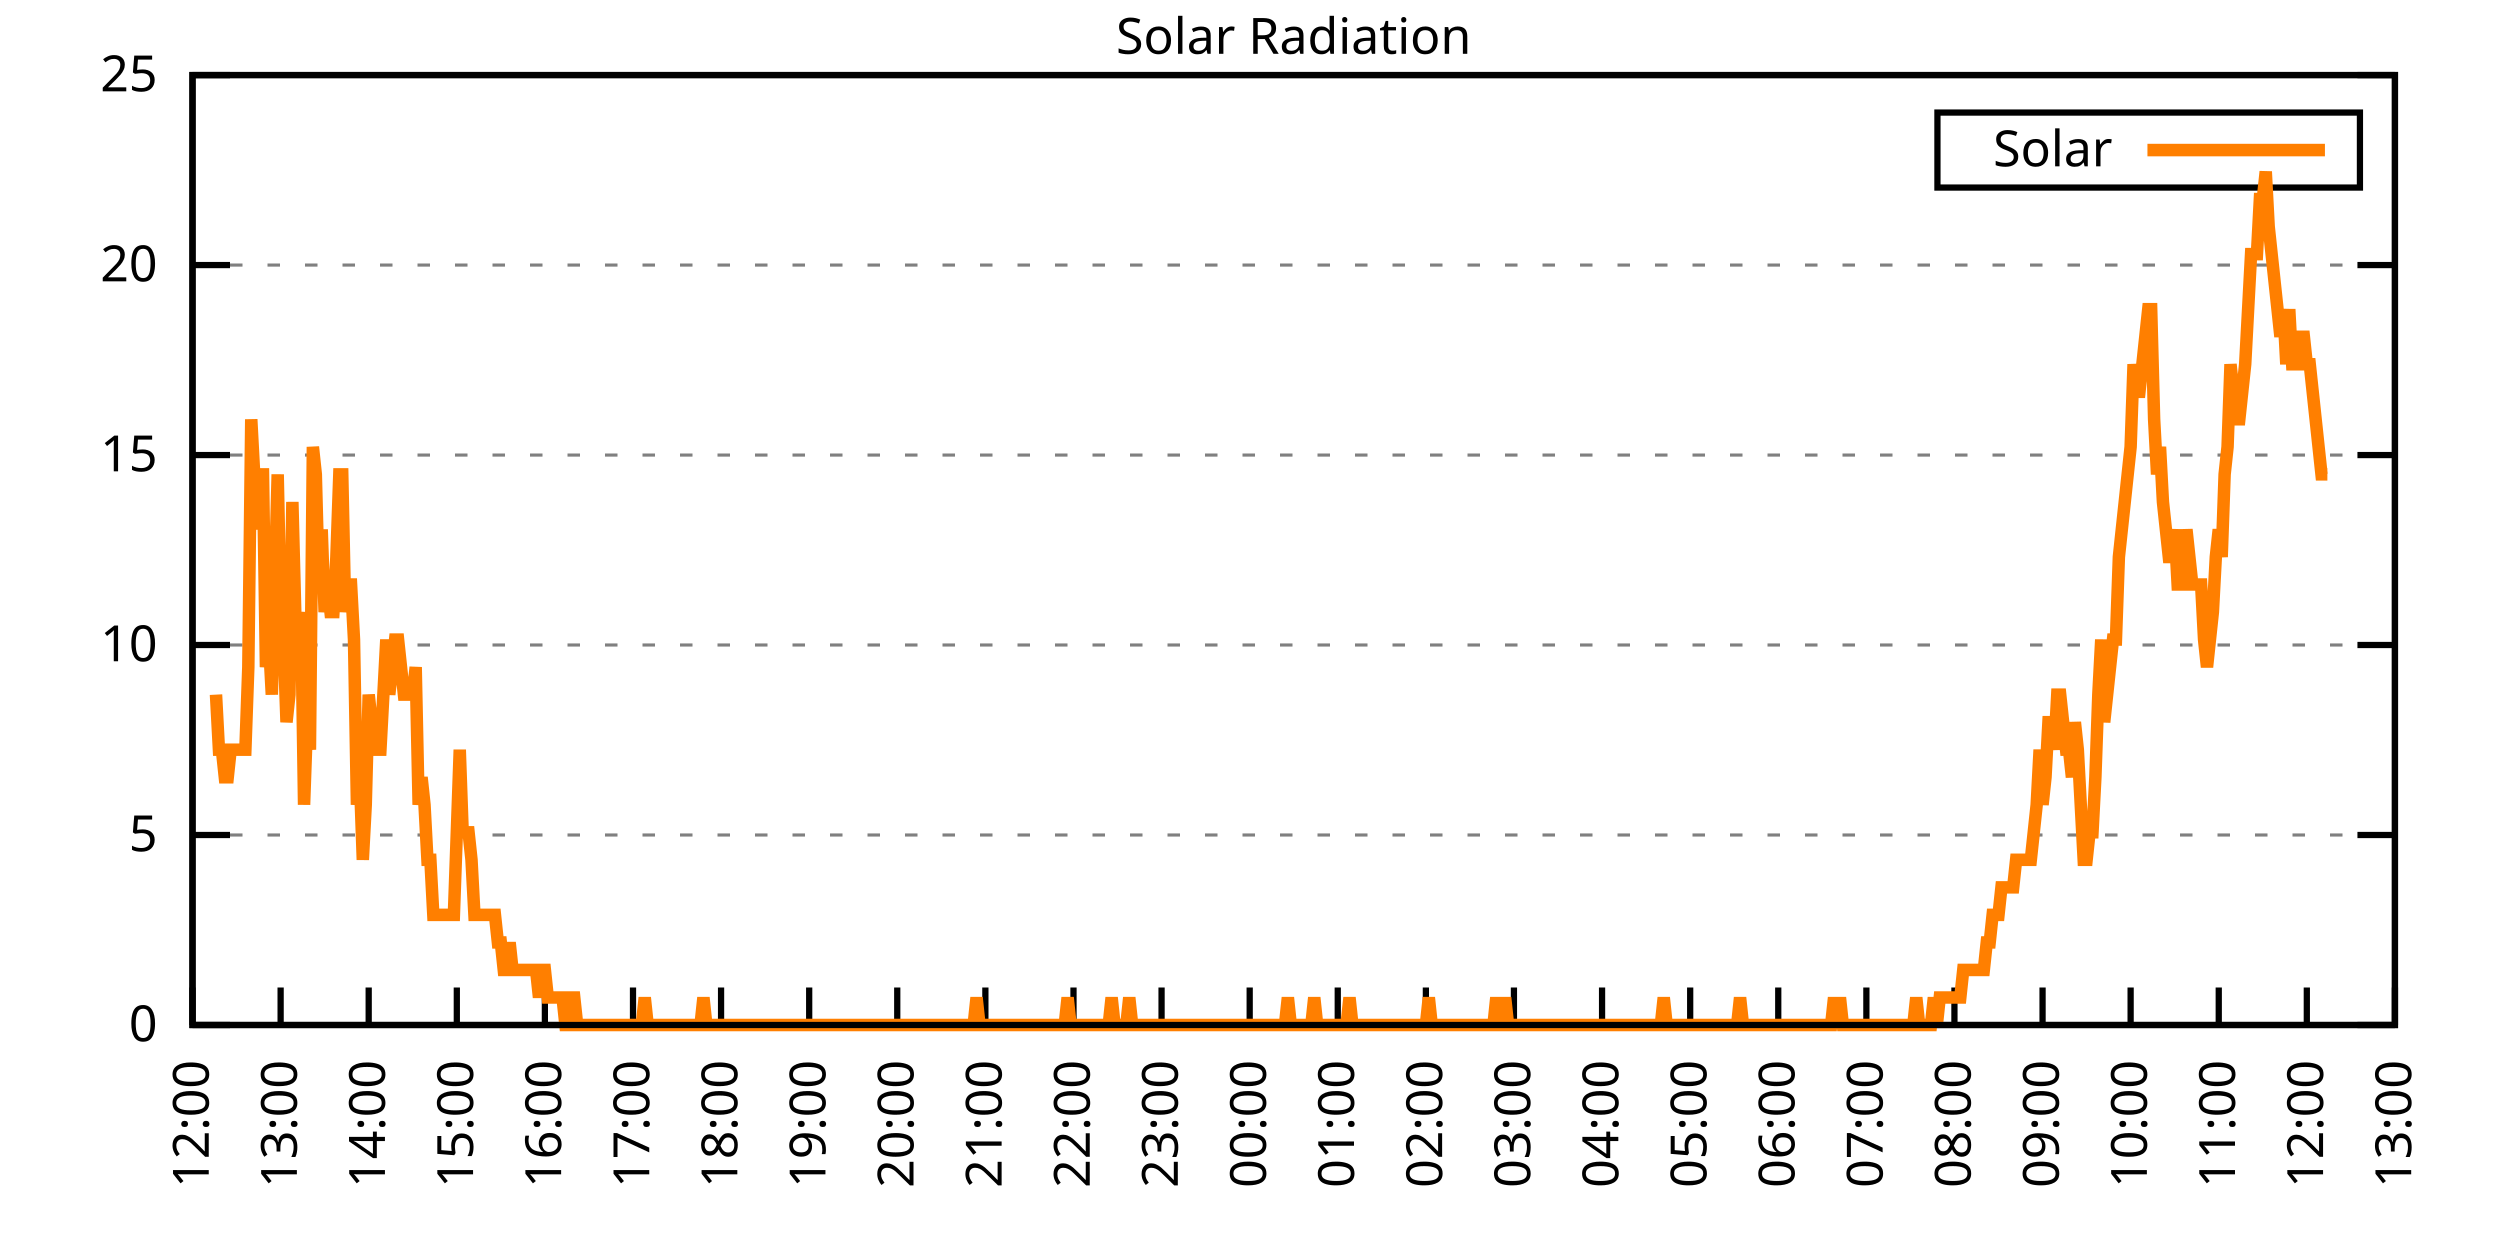
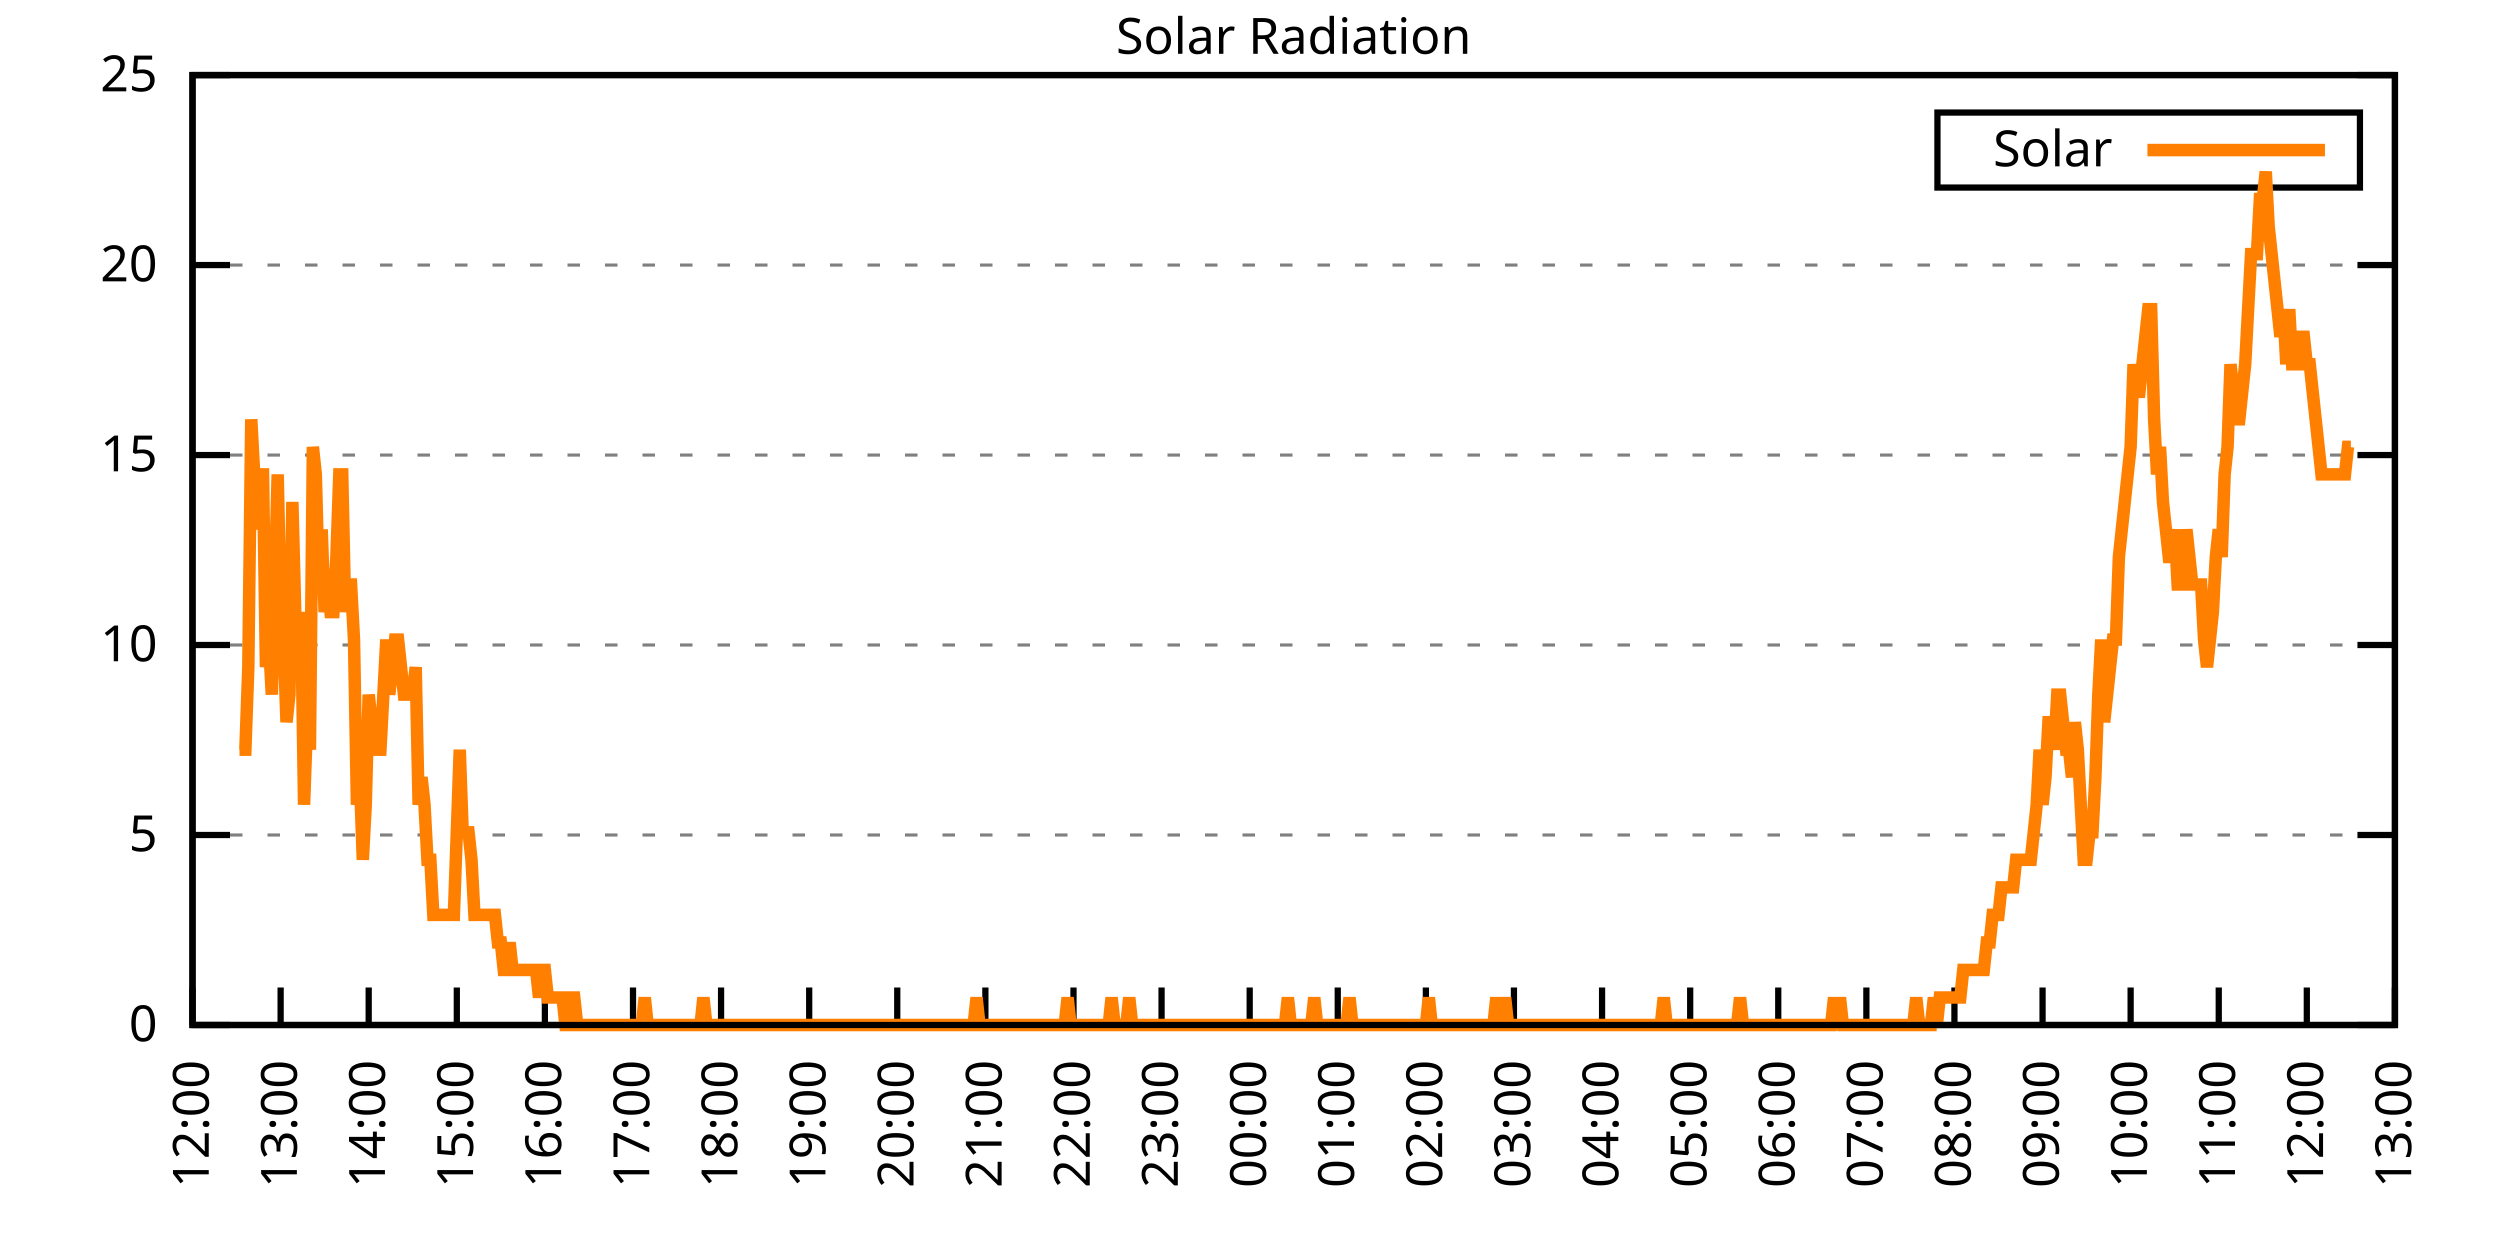
<svg xmlns="http://www.w3.org/2000/svg" xmlns:xlink="http://www.w3.org/1999/xlink" width="400" height="200" viewBox="0 0 400 200">
  <g id="gnuplot_canvas">
    <rect x="0" y="0" width="400" height="200" fill="none" />
    <defs>
      <circle id="gpDot" r="0.5" stroke-width="0.5" stroke="currentColor" />
      <path id="gpPt0" stroke-width="0.333" stroke="currentColor" d="M-1,0 h2 M0,-1 v2" />
      <path id="gpPt1" stroke-width="0.333" stroke="currentColor" d="M-1,-1 L1,1 M1,-1 L-1,1" />
      <path id="gpPt2" stroke-width="0.333" stroke="currentColor" d="M-1,0 L1,0 M0,-1 L0,1 M-1,-1 L1,1 M-1,1 L1,-1" />
      <rect id="gpPt3" stroke-width="0.333" stroke="currentColor" x="-1" y="-1" width="2" height="2" />
      <rect id="gpPt4" stroke-width="0.333" stroke="currentColor" fill="currentColor" x="-1" y="-1" width="2" height="2" />
      <circle id="gpPt5" stroke-width="0.333" stroke="currentColor" cx="0" cy="0" r="1" />
      <use xlink:href="#gpPt5" id="gpPt6" fill="currentColor" stroke="none" />
      <path id="gpPt7" stroke-width="0.333" stroke="currentColor" d="M0,-1.33 L-1.33,0.67 L1.33,0.67 z" />
      <use xlink:href="#gpPt7" id="gpPt8" fill="currentColor" stroke="none" />
      <use xlink:href="#gpPt7" id="gpPt9" stroke="currentColor" transform="rotate(180)" />
      <use xlink:href="#gpPt9" id="gpPt10" fill="currentColor" stroke="none" />
      <use xlink:href="#gpPt3" id="gpPt11" stroke="currentColor" transform="rotate(45)" />
      <use xlink:href="#gpPt11" id="gpPt12" fill="currentColor" stroke="none" />
      <path id="gpPt13" stroke-width="0.333" stroke="currentColor" d="M0,1.330 L1.265,0.411 L0.782,-1.067 L-0.782,-1.076 L-1.265,0.411 z" />
      <use xlink:href="#gpPt13" id="gpPt14" fill="currentColor" stroke="none" />
      <filter id="textbox" filterUnits="objectBoundingBox" x="0" y="0" height="1" width="1">
        <feFlood flood-color="white" flood-opacity="1" result="bgnd" />
        <feComposite in="SourceGraphic" in2="bgnd" operator="atop" />
      </filter>
      <filter id="greybox" filterUnits="objectBoundingBox" x="0" y="0" height="1" width="1">
        <feFlood flood-color="lightgrey" flood-opacity="1" result="grey" />
        <feComposite in="SourceGraphic" in2="grey" operator="atop" />
      </filter>
    </defs>
    <g fill="none" color="white" stroke="currentColor" stroke-width="1.00" stroke-linecap="butt" stroke-linejoin="miter">
</g>
    <g fill="none" color="black" stroke="currentColor" stroke-width="1.00" stroke-linecap="butt" stroke-linejoin="miter">
      <g stroke="none" shape-rendering="crispEdges">
        <polygon fill="rgb(255, 255, 255)" points="30.80,164.00 383.18,164.00 383.18,12.02 30.80,12.02 " />
      </g>
    </g>
    <g fill="none" color="black" stroke="currentColor" stroke-width="1.00" stroke-linecap="butt" stroke-linejoin="miter">
</g>
    <g fill="none" color="black" stroke="black" stroke-width="0.50" stroke-linecap="butt" stroke-linejoin="miter">
</g>
    <g fill="none" color="gray" stroke="currentColor" stroke-width="0.50" stroke-linecap="butt" stroke-linejoin="miter">
      <path stroke="gray" stroke-dasharray="2,4" class="gridline" d="M30.80,164.00 L383.19,164.00  " />
    </g>
    <g fill="none" color="gray" stroke="gray" stroke-width="1.00" stroke-linecap="butt" stroke-linejoin="miter">
</g>
    <g fill="none" color="black" stroke="currentColor" stroke-width="1.00" stroke-linecap="butt" stroke-linejoin="miter">
      <path stroke="black" d="M30.80,164.00 L36.80,164.00 M383.19,164.00 L377.19,164.00  " />
      <g transform="translate(25.20,166.60)" stroke="none" fill="black" font-family="Sans" font-size="8.00" text-anchor="end">
        <text>
          <tspan font-family="Sans"> 0</tspan>
        </text>
      </g>
    </g>
    <g fill="none" color="black" stroke="currentColor" stroke-width="1.00" stroke-linecap="butt" stroke-linejoin="miter">
</g>
    <g fill="none" color="black" stroke="black" stroke-width="0.50" stroke-linecap="butt" stroke-linejoin="miter">
</g>
    <g fill="none" color="gray" stroke="currentColor" stroke-width="0.50" stroke-linecap="butt" stroke-linejoin="miter">
      <path stroke="gray" stroke-dasharray="2,4" class="gridline" d="M30.80,133.60 L383.19,133.60  " />
    </g>
    <g fill="none" color="gray" stroke="gray" stroke-width="1.00" stroke-linecap="butt" stroke-linejoin="miter">
</g>
    <g fill="none" color="black" stroke="currentColor" stroke-width="1.00" stroke-linecap="butt" stroke-linejoin="miter">
      <path stroke="black" d="M30.80,133.60 L36.80,133.60 M383.19,133.60 L377.19,133.60  " />
      <g transform="translate(25.20,136.20)" stroke="none" fill="black" font-family="Sans" font-size="8.00" text-anchor="end">
        <text>
          <tspan font-family="Sans"> 5</tspan>
        </text>
      </g>
    </g>
    <g fill="none" color="black" stroke="currentColor" stroke-width="1.00" stroke-linecap="butt" stroke-linejoin="miter">
</g>
    <g fill="none" color="black" stroke="black" stroke-width="0.50" stroke-linecap="butt" stroke-linejoin="miter">
</g>
    <g fill="none" color="gray" stroke="currentColor" stroke-width="0.50" stroke-linecap="butt" stroke-linejoin="miter">
      <path stroke="gray" stroke-dasharray="2,4" class="gridline" d="M30.80,103.20 L383.19,103.20  " />
    </g>
    <g fill="none" color="gray" stroke="gray" stroke-width="1.00" stroke-linecap="butt" stroke-linejoin="miter">
</g>
    <g fill="none" color="black" stroke="currentColor" stroke-width="1.00" stroke-linecap="butt" stroke-linejoin="miter">
      <path stroke="black" d="M30.80,103.20 L36.80,103.20 M383.19,103.20 L377.19,103.20  " />
      <g transform="translate(25.20,105.80)" stroke="none" fill="black" font-family="Sans" font-size="8.00" text-anchor="end">
        <text>
          <tspan font-family="Sans"> 10</tspan>
        </text>
      </g>
    </g>
    <g fill="none" color="black" stroke="currentColor" stroke-width="1.00" stroke-linecap="butt" stroke-linejoin="miter">
</g>
    <g fill="none" color="black" stroke="black" stroke-width="0.50" stroke-linecap="butt" stroke-linejoin="miter">
</g>
    <g fill="none" color="gray" stroke="currentColor" stroke-width="0.50" stroke-linecap="butt" stroke-linejoin="miter">
      <path stroke="gray" stroke-dasharray="2,4" class="gridline" d="M30.80,72.81 L383.19,72.81  " />
    </g>
    <g fill="none" color="gray" stroke="gray" stroke-width="1.00" stroke-linecap="butt" stroke-linejoin="miter">
</g>
    <g fill="none" color="black" stroke="currentColor" stroke-width="1.00" stroke-linecap="butt" stroke-linejoin="miter">
      <path stroke="black" d="M30.80,72.81 L36.80,72.81 M383.19,72.81 L377.19,72.81  " />
      <g transform="translate(25.20,75.41)" stroke="none" fill="black" font-family="Sans" font-size="8.00" text-anchor="end">
        <text>
          <tspan font-family="Sans"> 15</tspan>
        </text>
      </g>
    </g>
    <g fill="none" color="black" stroke="currentColor" stroke-width="1.00" stroke-linecap="butt" stroke-linejoin="miter">
</g>
    <g fill="none" color="black" stroke="black" stroke-width="0.50" stroke-linecap="butt" stroke-linejoin="miter">
</g>
    <g fill="none" color="gray" stroke="currentColor" stroke-width="0.50" stroke-linecap="butt" stroke-linejoin="miter">
      <path stroke="gray" stroke-dasharray="2,4" class="gridline" d="M30.80,42.41 L383.19,42.41  " />
    </g>
    <g fill="none" color="gray" stroke="gray" stroke-width="1.00" stroke-linecap="butt" stroke-linejoin="miter">
</g>
    <g fill="none" color="black" stroke="currentColor" stroke-width="1.00" stroke-linecap="butt" stroke-linejoin="miter">
      <path stroke="black" d="M30.80,42.41 L36.80,42.41 M383.19,42.41 L377.19,42.41  " />
      <g transform="translate(25.20,45.01)" stroke="none" fill="black" font-family="Sans" font-size="8.00" text-anchor="end">
        <text>
          <tspan font-family="Sans"> 20</tspan>
        </text>
      </g>
    </g>
    <g fill="none" color="black" stroke="currentColor" stroke-width="1.00" stroke-linecap="butt" stroke-linejoin="miter">
</g>
    <g fill="none" color="black" stroke="black" stroke-width="0.50" stroke-linecap="butt" stroke-linejoin="miter">
</g>
    <g fill="none" color="gray" stroke="currentColor" stroke-width="0.50" stroke-linecap="butt" stroke-linejoin="miter">
      <path stroke="gray" stroke-dasharray="2,4" class="gridline" d="M30.80,12.01 L383.19,12.01  " />
    </g>
    <g fill="none" color="gray" stroke="gray" stroke-width="1.00" stroke-linecap="butt" stroke-linejoin="miter">
</g>
    <g fill="none" color="black" stroke="currentColor" stroke-width="1.00" stroke-linecap="butt" stroke-linejoin="miter">
      <path stroke="black" d="M30.80,12.01 L36.80,12.01 M383.19,12.01 L377.19,12.01  " />
      <g transform="translate(25.20,14.61)" stroke="none" fill="black" font-family="Sans" font-size="8.00" text-anchor="end">
        <text>
          <tspan font-family="Sans"> 25</tspan>
        </text>
      </g>
    </g>
    <g fill="none" color="black" stroke="currentColor" stroke-width="1.00" stroke-linecap="butt" stroke-linejoin="miter">
      <path stroke="black" d="M30.80,164.00 L30.80,158.00  " />
      <g transform="translate(33.40,169.60) rotate(270.00)" stroke="none" fill="black" font-family="Sans" font-size="8.00" text-anchor="end">
        <text>
          <tspan font-family="Sans">12:00</tspan>
        </text>
      </g>
    </g>
    <g fill="none" color="black" stroke="currentColor" stroke-width="1.00" stroke-linecap="butt" stroke-linejoin="miter">
      <path stroke="black" d="M44.90,164.00 L44.90,158.00  " />
      <g transform="translate(47.50,169.60) rotate(270.00)" stroke="none" fill="black" font-family="Sans" font-size="8.00" text-anchor="end">
        <text>
          <tspan font-family="Sans">13:00</tspan>
        </text>
      </g>
    </g>
    <g fill="none" color="black" stroke="currentColor" stroke-width="1.00" stroke-linecap="butt" stroke-linejoin="miter">
      <path stroke="black" d="M58.99,164.00 L58.99,158.00  " />
      <g transform="translate(61.59,169.60) rotate(270.00)" stroke="none" fill="black" font-family="Sans" font-size="8.00" text-anchor="end">
        <text>
          <tspan font-family="Sans">14:00</tspan>
        </text>
      </g>
    </g>
    <g fill="none" color="black" stroke="currentColor" stroke-width="1.00" stroke-linecap="butt" stroke-linejoin="miter">
      <path stroke="black" d="M73.09,164.00 L73.09,158.00  " />
      <g transform="translate(75.69,169.60) rotate(270.00)" stroke="none" fill="black" font-family="Sans" font-size="8.00" text-anchor="end">
        <text>
          <tspan font-family="Sans">15:00</tspan>
        </text>
      </g>
    </g>
    <g fill="none" color="black" stroke="currentColor" stroke-width="1.00" stroke-linecap="butt" stroke-linejoin="miter">
      <path stroke="black" d="M87.18,164.00 L87.18,158.00  " />
      <g transform="translate(89.78,169.60) rotate(270.00)" stroke="none" fill="black" font-family="Sans" font-size="8.00" text-anchor="end">
        <text>
          <tspan font-family="Sans">16:00</tspan>
        </text>
      </g>
    </g>
    <g fill="none" color="black" stroke="currentColor" stroke-width="1.00" stroke-linecap="butt" stroke-linejoin="miter">
      <path stroke="black" d="M101.28,164.00 L101.28,158.00  " />
      <g transform="translate(103.88,169.60) rotate(270.00)" stroke="none" fill="black" font-family="Sans" font-size="8.00" text-anchor="end">
        <text>
          <tspan font-family="Sans">17:00</tspan>
        </text>
      </g>
    </g>
    <g fill="none" color="black" stroke="currentColor" stroke-width="1.00" stroke-linecap="butt" stroke-linejoin="miter">
      <path stroke="black" d="M115.37,164.00 L115.37,158.00  " />
      <g transform="translate(117.97,169.60) rotate(270.00)" stroke="none" fill="black" font-family="Sans" font-size="8.00" text-anchor="end">
        <text>
          <tspan font-family="Sans">18:00</tspan>
        </text>
      </g>
    </g>
    <g fill="none" color="black" stroke="currentColor" stroke-width="1.00" stroke-linecap="butt" stroke-linejoin="miter">
      <path stroke="black" d="M129.47,164.00 L129.47,158.00  " />
      <g transform="translate(132.07,169.60) rotate(270.00)" stroke="none" fill="black" font-family="Sans" font-size="8.00" text-anchor="end">
        <text>
          <tspan font-family="Sans">19:00</tspan>
        </text>
      </g>
    </g>
    <g fill="none" color="black" stroke="currentColor" stroke-width="1.00" stroke-linecap="butt" stroke-linejoin="miter">
      <path stroke="black" d="M143.56,164.00 L143.56,158.00  " />
      <g transform="translate(146.16,169.60) rotate(270.00)" stroke="none" fill="black" font-family="Sans" font-size="8.00" text-anchor="end">
        <text>
          <tspan font-family="Sans">20:00</tspan>
        </text>
      </g>
    </g>
    <g fill="none" color="black" stroke="currentColor" stroke-width="1.00" stroke-linecap="butt" stroke-linejoin="miter">
      <path stroke="black" d="M157.66,164.00 L157.66,158.00  " />
      <g transform="translate(160.26,169.60) rotate(270.00)" stroke="none" fill="black" font-family="Sans" font-size="8.00" text-anchor="end">
        <text>
          <tspan font-family="Sans">21:00</tspan>
        </text>
      </g>
    </g>
    <g fill="none" color="black" stroke="currentColor" stroke-width="1.00" stroke-linecap="butt" stroke-linejoin="miter">
      <path stroke="black" d="M171.76,164.00 L171.76,158.00  " />
      <g transform="translate(174.36,169.60) rotate(270.00)" stroke="none" fill="black" font-family="Sans" font-size="8.00" text-anchor="end">
        <text>
          <tspan font-family="Sans">22:00</tspan>
        </text>
      </g>
    </g>
    <g fill="none" color="black" stroke="currentColor" stroke-width="1.00" stroke-linecap="butt" stroke-linejoin="miter">
      <path stroke="black" d="M185.85,164.00 L185.85,158.00  " />
      <g transform="translate(188.45,169.60) rotate(270.00)" stroke="none" fill="black" font-family="Sans" font-size="8.00" text-anchor="end">
        <text>
          <tspan font-family="Sans">23:00</tspan>
        </text>
      </g>
    </g>
    <g fill="none" color="black" stroke="currentColor" stroke-width="1.00" stroke-linecap="butt" stroke-linejoin="miter">
      <path stroke="black" d="M199.95,164.00 L199.95,158.00  " />
      <g transform="translate(202.55,169.60) rotate(270.00)" stroke="none" fill="black" font-family="Sans" font-size="8.00" text-anchor="end">
        <text>
          <tspan font-family="Sans">00:00</tspan>
        </text>
      </g>
    </g>
    <g fill="none" color="black" stroke="currentColor" stroke-width="1.00" stroke-linecap="butt" stroke-linejoin="miter">
      <path stroke="black" d="M214.04,164.00 L214.04,158.00  " />
      <g transform="translate(216.64,169.60) rotate(270.00)" stroke="none" fill="black" font-family="Sans" font-size="8.00" text-anchor="end">
        <text>
          <tspan font-family="Sans">01:00</tspan>
        </text>
      </g>
    </g>
    <g fill="none" color="black" stroke="currentColor" stroke-width="1.00" stroke-linecap="butt" stroke-linejoin="miter">
      <path stroke="black" d="M228.14,164.00 L228.14,158.00  " />
      <g transform="translate(230.74,169.60) rotate(270.00)" stroke="none" fill="black" font-family="Sans" font-size="8.00" text-anchor="end">
        <text>
          <tspan font-family="Sans">02:00</tspan>
        </text>
      </g>
    </g>
    <g fill="none" color="black" stroke="currentColor" stroke-width="1.00" stroke-linecap="butt" stroke-linejoin="miter">
      <path stroke="black" d="M242.23,164.00 L242.23,158.00  " />
      <g transform="translate(244.83,169.60) rotate(270.00)" stroke="none" fill="black" font-family="Sans" font-size="8.00" text-anchor="end">
        <text>
          <tspan font-family="Sans">03:00</tspan>
        </text>
      </g>
    </g>
    <g fill="none" color="black" stroke="currentColor" stroke-width="1.00" stroke-linecap="butt" stroke-linejoin="miter">
      <path stroke="black" d="M256.33,164.00 L256.33,158.00  " />
      <g transform="translate(258.93,169.60) rotate(270.00)" stroke="none" fill="black" font-family="Sans" font-size="8.00" text-anchor="end">
        <text>
          <tspan font-family="Sans">04:00</tspan>
        </text>
      </g>
    </g>
    <g fill="none" color="black" stroke="currentColor" stroke-width="1.00" stroke-linecap="butt" stroke-linejoin="miter">
      <path stroke="black" d="M270.43,164.00 L270.43,158.00  " />
      <g transform="translate(273.03,169.60) rotate(270.00)" stroke="none" fill="black" font-family="Sans" font-size="8.00" text-anchor="end">
        <text>
          <tspan font-family="Sans">05:00</tspan>
        </text>
      </g>
    </g>
    <g fill="none" color="black" stroke="currentColor" stroke-width="1.00" stroke-linecap="butt" stroke-linejoin="miter">
      <path stroke="black" d="M284.52,164.00 L284.52,158.00  " />
      <g transform="translate(287.12,169.60) rotate(270.00)" stroke="none" fill="black" font-family="Sans" font-size="8.00" text-anchor="end">
        <text>
          <tspan font-family="Sans">06:00</tspan>
        </text>
      </g>
    </g>
    <g fill="none" color="black" stroke="currentColor" stroke-width="1.00" stroke-linecap="butt" stroke-linejoin="miter">
      <path stroke="black" d="M298.62,164.00 L298.62,158.00  " />
      <g transform="translate(301.22,169.60) rotate(270.00)" stroke="none" fill="black" font-family="Sans" font-size="8.00" text-anchor="end">
        <text>
          <tspan font-family="Sans">07:00</tspan>
        </text>
      </g>
    </g>
    <g fill="none" color="black" stroke="currentColor" stroke-width="1.00" stroke-linecap="butt" stroke-linejoin="miter">
      <path stroke="black" d="M312.71,164.00 L312.71,158.00  " />
      <g transform="translate(315.31,169.60) rotate(270.00)" stroke="none" fill="black" font-family="Sans" font-size="8.00" text-anchor="end">
        <text>
          <tspan font-family="Sans">08:00</tspan>
        </text>
      </g>
    </g>
    <g fill="none" color="black" stroke="currentColor" stroke-width="1.00" stroke-linecap="butt" stroke-linejoin="miter">
      <path stroke="black" d="M326.81,164.00 L326.81,158.00  " />
      <g transform="translate(329.41,169.60) rotate(270.00)" stroke="none" fill="black" font-family="Sans" font-size="8.00" text-anchor="end">
        <text>
          <tspan font-family="Sans">09:00</tspan>
        </text>
      </g>
    </g>
    <g fill="none" color="black" stroke="currentColor" stroke-width="1.00" stroke-linecap="butt" stroke-linejoin="miter">
      <path stroke="black" d="M340.90,164.00 L340.90,158.00  " />
      <g transform="translate(343.50,169.60) rotate(270.00)" stroke="none" fill="black" font-family="Sans" font-size="8.00" text-anchor="end">
        <text>
          <tspan font-family="Sans">10:00</tspan>
        </text>
      </g>
    </g>
    <g fill="none" color="black" stroke="currentColor" stroke-width="1.00" stroke-linecap="butt" stroke-linejoin="miter">
      <path stroke="black" d="M355.00,164.00 L355.00,158.00  " />
      <g transform="translate(357.60,169.60) rotate(270.00)" stroke="none" fill="black" font-family="Sans" font-size="8.00" text-anchor="end">
        <text>
          <tspan font-family="Sans">11:00</tspan>
        </text>
      </g>
    </g>
    <g fill="none" color="black" stroke="currentColor" stroke-width="1.00" stroke-linecap="butt" stroke-linejoin="miter">
      <path stroke="black" d="M369.09,164.00 L369.09,158.00  " />
      <g transform="translate(371.69,169.60) rotate(270.00)" stroke="none" fill="black" font-family="Sans" font-size="8.00" text-anchor="end">
        <text>
          <tspan font-family="Sans">12:00</tspan>
        </text>
      </g>
    </g>
    <g fill="none" color="black" stroke="currentColor" stroke-width="1.00" stroke-linecap="butt" stroke-linejoin="miter">
      <path stroke="black" d="M383.19,164.00 L383.19,158.00  " />
      <g transform="translate(385.79,169.60) rotate(270.00)" stroke="none" fill="black" font-family="Sans" font-size="8.00" text-anchor="end">
        <text>
          <tspan font-family="Sans">13:00</tspan>
        </text>
      </g>
    </g>
    <g fill="none" color="black" stroke="currentColor" stroke-width="1.00" stroke-linecap="butt" stroke-linejoin="miter">
</g>
    <g fill="none" color="black" stroke="currentColor" stroke-width="1.00" stroke-linecap="butt" stroke-linejoin="miter">
      <path stroke="black" d="M30.80,12.01 L30.80,164.00 L383.19,164.00 L383.19,12.01 L30.80,12.01 Z  " />
    </g>
    <g fill="none" color="black" stroke="currentColor" stroke-width="1.00" stroke-linecap="butt" stroke-linejoin="miter">
</g>
    <g fill="none" color="black" stroke="currentColor" stroke-width="1.00" stroke-linecap="butt" stroke-linejoin="miter">
      <path stroke="black" d="M309.99,30.01 L309.99,18.01 L377.59,18.01 L377.59,30.01 L309.99,30.01 Z  " />
    </g>
    <g id="Solar_Radiation_plot_1">
      <g fill="none" color="white" stroke="black" stroke-width="2.00" stroke-linecap="butt" stroke-linejoin="miter">
</g>
      <g fill="none" color="black" stroke="currentColor" stroke-width="2.00" stroke-linecap="butt" stroke-linejoin="miter">
        <g transform="translate(337.99,26.61)" stroke="none" fill="black" font-family="Sans" font-size="8.00" text-anchor="end">
          <text>
            <tspan font-family="Sans">Solar</tspan>
          </text>
        </g>
      </g>
      <g fill="none" color="black" stroke="currentColor" stroke-width="2.00" stroke-linecap="butt" stroke-linejoin="miter">
-         <path stroke="rgb(255, 127,   0)" d="M343.59,24.01 L371.99,24.01 M34.56,111.14 L35.03,119.95 L35.50,119.95 L35.97,124.36 L36.44,124.36 L36.91,119.95   L37.38,119.95 L37.85,119.95 L38.32,119.95 L38.79,119.95 L39.26,119.95 L39.73,106.74 L40.20,67.09 L40.67,75.90   L41.14,84.71 L41.61,75.90 L42.08,75.90 L42.55,106.74 L43.02,102.33 L43.49,111.14 L43.96,93.52 L44.43,75.90   L44.90,97.93 L45.37,102.33 L45.84,115.55 L46.31,111.14 L46.78,80.31 L47.24,97.93 L47.71,102.33 L48.18,97.93   L48.65,128.76 L49.12,115.55 L49.59,119.95 L50.06,71.50 L50.53,75.90 L51.00,93.52 L51.47,84.71 L51.94,97.93   L52.41,93.52 L52.88,97.93 L53.35,97.93 L53.82,89.12 L54.29,75.90 L54.76,75.90 L55.23,97.93 L55.70,93.52   L56.17,93.52 L56.64,102.33 L57.11,128.76 L57.58,124.36 L58.05,137.57 L58.52,128.76 L58.99,111.14 L59.46,115.55   L59.93,115.55 L60.40,119.95 L60.87,119.95 L61.34,111.14 L61.81,102.33 L62.28,111.14 L62.75,106.74 L63.22,102.33   L63.69,102.33 L64.16,106.74 L64.63,111.14 L65.10,111.14 L65.57,111.14 L66.04,111.14 L66.51,106.74 L66.98,128.76   L67.45,124.36 L67.92,128.76 L68.39,137.57 L68.86,137.57 L69.33,146.38 L69.80,146.38 L70.27,146.38 L70.74,146.38   L71.21,146.38 L71.68,146.38 L72.15,146.38 L72.62,146.38 L73.09,133.17 L73.56,119.95 L74.03,133.17 L74.50,133.17   L74.97,133.17 L75.44,137.57 L75.91,146.38 L76.38,146.38 L76.85,146.38 L77.32,146.38 L77.79,146.38 L78.26,146.38   L78.73,146.38 L79.19,146.38 L79.66,150.79 L80.13,150.79 L80.60,155.19 L81.07,155.19 L81.54,150.79 L82.01,155.19   L82.48,155.19 L82.95,155.19 L83.42,155.19 L83.89,155.19 L84.36,155.19 L84.83,155.19 L85.30,155.19 L85.77,155.19   L86.24,159.60 L86.71,155.19 L87.18,155.19 L87.65,159.60 L88.12,159.60 L88.59,159.60 L89.06,159.60 L89.53,159.60   L90.00,159.60 L90.47,164.00 L90.94,164.00 L91.41,159.60 L91.88,159.60 L92.35,164.00 L92.82,164.00 L93.29,164.00   L93.76,164.00 L94.23,164.00 L94.70,164.00 L95.17,164.00 L95.64,164.00 L96.11,164.00 L96.58,164.00 L97.05,164.00   L97.52,164.00 L97.99,164.00 L98.46,164.00 L98.93,164.00 L99.40,164.00 L99.87,164.00 L100.34,164.00 L100.81,164.00   L101.28,164.00 L101.75,164.00 L102.22,164.00 L102.69,164.00 L103.16,159.60 L103.63,164.00 L104.10,164.00 L104.57,164.00   L105.04,164.00 L105.51,164.00 L105.98,164.00 L106.45,164.00 L106.92,164.00 L107.39,164.00 L107.86,164.00 L108.33,164.00   L108.80,164.00 L109.27,164.00 L109.74,164.00 L110.21,164.00 L110.68,164.00 L111.14,164.00 L111.61,164.00 L112.08,164.00   L112.55,159.60 L113.02,164.00 L113.49,164.00 L113.96,164.00 L114.43,164.00 L114.90,164.00 L115.37,164.00 L115.84,164.00   L116.31,164.00 L116.78,164.00 L117.25,164.00 L117.72,164.00 L118.19,164.00 L118.66,164.00 L119.13,164.00 L119.60,164.00   L120.07,164.00 L120.54,164.00 L121.01,164.00 L121.48,164.00 L121.95,164.00 L122.42,164.00 L122.89,164.00 L123.36,164.00   L123.83,164.00 L124.30,164.00 L124.77,164.00 L125.24,164.00 L125.71,164.00 L126.18,164.00 L126.65,164.00 L127.12,164.00   L127.59,164.00 L128.06,164.00 L128.53,164.00 L129.00,164.00 L129.47,164.00 L129.94,164.00 L130.41,164.00 L130.88,164.00   L131.35,164.00 L131.82,164.00 L132.29,164.00 L132.76,164.00 L133.23,164.00 L133.70,164.00 L134.17,164.00 L134.64,164.00   L135.11,164.00 L135.58,164.00 L136.05,164.00 L136.52,164.00 L136.99,164.00 L137.46,164.00 L137.93,164.00 L138.40,164.00   L138.87,164.00 L139.34,164.00 L139.81,164.00 L140.28,164.00 L140.75,164.00 L141.22,164.00 L141.69,164.00 L142.16,164.00   L142.63,164.00 L143.09,164.00 L143.56,164.00 L144.03,164.00 L144.50,164.00 L144.97,164.00 L145.44,164.00 L145.91,164.00   L146.38,164.00 L146.85,164.00 L147.32,164.00 L147.79,164.00 L148.26,164.00 L148.73,164.00 L149.20,164.00 L149.67,164.00   L150.14,164.00 L150.61,164.00 L151.08,164.00 L151.55,164.00 L152.02,164.00 L152.49,164.00 L152.96,164.00 L153.43,164.00   L153.90,164.00 L154.37,164.00 L154.84,164.00 L155.31,164.00 L155.78,164.00 L156.25,159.60 L156.72,164.00 L157.19,164.00   L157.66,164.00 L158.13,164.00 L158.60,164.00 L159.07,164.00 L159.54,164.00 L160.01,164.00 L160.48,164.00 L160.95,164.00   L161.42,164.00 L161.89,164.00 L162.36,164.00 L162.83,164.00 L163.30,164.00 L163.77,164.00 L164.24,164.00 L164.71,164.00   L165.18,164.00 L165.65,164.00 L166.12,164.00 L166.59,164.00 L167.06,164.00 L167.53,164.00 L168.00,164.00 L168.47,164.00   L168.94,164.00 L169.41,164.00 L169.88,164.00 L170.35,164.00 L170.82,159.60 L171.29,164.00 L171.76,164.00 L172.23,164.00   L172.70,164.00 L173.17,164.00 L173.64,164.00 L174.11,164.00 L174.58,164.00 L175.04,164.00 L175.51,164.00 L175.98,164.00   L176.45,164.00 L176.92,164.00 L177.39,164.00 L177.86,159.60 L178.33,164.00 L178.80,164.00 L179.27,164.00 L179.74,164.00   L180.21,164.00 L180.68,159.60 L181.15,164.00 L181.62,164.00 L182.09,164.00 L182.56,164.00 L183.03,164.00 L183.50,164.00   L183.97,164.00 L184.44,164.00 L184.91,164.00 L185.38,164.00 L185.85,164.00 L186.32,164.00 L186.79,164.00 L187.26,164.00   L187.73,164.00 L188.20,164.00 L188.67,164.00 L189.14,164.00 L189.61,164.00 L190.08,164.00 L190.55,164.00 L191.02,164.00   L191.49,164.00 L191.96,164.00 L192.43,164.00 L192.90,164.00 L193.37,164.00 L193.84,164.00 L194.31,164.00 L194.78,164.00   L195.25,164.00 L195.72,164.00 L196.19,164.00 L196.66,164.00 L197.13,164.00 L197.60,164.00 L198.07,164.00 L198.54,164.00   L199.01,164.00 L199.48,164.00 L199.95,164.00 L200.42,164.00 L200.89,164.00 L201.36,164.00 L201.83,164.00 L202.30,164.00   L202.77,164.00 L203.24,164.00 L203.71,164.00 L204.18,164.00 L204.65,164.00 L205.12,164.00 L205.59,164.00 L206.06,159.60   L206.53,164.00 L207.00,164.00 L207.46,164.00 L207.93,164.00 L208.40,164.00 L208.87,164.00 L209.34,164.00 L209.81,164.00   L210.28,159.60 L210.75,164.00 L211.22,164.00 L211.69,164.00 L212.16,164.00 L212.63,164.00 L213.10,164.00 L213.57,164.00   L214.04,164.00 L214.51,164.00 L214.98,164.00 L215.45,164.00 L215.92,159.60 L216.39,164.00 L216.86,164.00 L217.33,164.00   L217.80,164.00 L218.27,164.00 L218.74,164.00 L219.21,164.00 L219.68,164.00 L220.15,164.00 L220.62,164.00 L221.09,164.00   L221.56,164.00 L222.03,164.00 L222.50,164.00 L222.97,164.00 L223.44,164.00 L223.91,164.00 L224.38,164.00 L224.85,164.00   L225.32,164.00 L225.79,164.00 L226.26,164.00 L226.73,164.00 L227.20,164.00 L227.67,164.00 L228.14,164.00 L228.61,159.60   L229.08,164.00 L229.55,164.00 L230.02,164.00 L230.49,164.00 L230.96,164.00 L231.43,164.00 L231.90,164.00 L232.37,164.00   L232.84,164.00 L233.31,164.00 L233.78,164.00 L234.25,164.00 L234.72,164.00 L235.19,164.00 L235.66,164.00 L236.13,164.00   L236.60,164.00 L237.07,164.00 L237.54,164.00 L238.01,164.00 L238.48,164.00 L238.95,164.00 L239.41,159.60 L239.88,164.00   L240.35,164.00 L240.82,159.60 L241.29,164.00 L241.76,164.00 L242.23,164.00 L242.70,164.00 L243.17,164.00 L243.64,164.00   L244.11,164.00 L244.58,164.00 L245.05,164.00 L245.52,164.00 L245.99,164.00 L246.46,164.00 L246.93,164.00 L247.40,164.00   L247.87,164.00 L248.34,164.00 L248.81,164.00 L249.28,164.00 L249.75,164.00 L250.22,164.00 L250.69,164.00 L251.16,164.00   L251.63,164.00 L252.10,164.00 L252.57,164.00 L253.04,164.00 L253.51,164.00 L253.98,164.00 L254.45,164.00 L254.92,164.00   L255.39,164.00 L255.86,164.00 L256.33,164.00 L256.80,164.00 L257.27,164.00 L257.74,164.00 L258.21,164.00 L258.68,164.00   L259.15,164.00 L259.62,164.00 L260.09,164.00 L260.56,164.00 L261.03,164.00 L261.50,164.00 L261.97,164.00 L262.44,164.00   L262.91,164.00 L263.38,164.00 L263.85,164.00 L264.32,164.00 L264.79,164.00 L265.26,164.00 L265.73,164.00 L266.20,159.60   L266.67,164.00 L267.14,164.00 L267.61,164.00 L268.08,164.00 L268.55,164.00 L269.02,164.00 L269.49,164.00 L269.96,164.00   L270.43,164.00 L270.90,164.00 L271.36,164.00 L271.83,164.00 L272.30,164.00 L272.77,164.00 L273.24,164.00 L273.71,164.00   L274.18,164.00 L274.65,164.00 L275.12,164.00 L275.59,164.00 L276.06,164.00 L276.53,164.00 L277.00,164.00 L277.47,164.00   L277.94,164.00 L278.41,159.60 L278.88,164.00 L279.35,164.00 L279.82,164.00 L280.29,164.00 L280.76,164.00 L281.23,164.00   L281.70,164.00 L282.17,164.00 L282.64,164.00 L283.11,164.00 L283.58,164.00 L284.05,164.00 L284.52,164.00 L284.99,164.00   L285.46,164.00 L285.93,164.00 L286.40,164.00 L286.87,164.00 L287.34,164.00 L287.81,164.00 L288.28,164.00 L288.75,164.00   L289.22,164.00 L289.69,164.00 L290.16,164.00 L290.63,164.00 L291.10,164.00 L291.57,164.00 L292.04,164.00 L292.51,164.00   L292.98,164.00 L293.45,159.60 L293.92,164.00 L294.39,159.60 L294.86,164.00 L295.33,164.00 L295.80,164.00 L296.27,164.00   L296.74,164.00 L297.21,164.00 L297.68,164.00 L298.15,164.00 L298.62,164.00 L299.09,164.00 L299.56,164.00 L300.03,164.00   L300.50,164.00 L300.97,164.00 L301.44,164.00 L301.91,164.00 L302.38,164.00 L302.85,164.00 L303.31,164.00 L303.78,164.00   L304.25,164.00 L304.72,164.00 L305.19,164.00 L305.66,164.00 L306.13,164.00 L306.60,159.60 L307.07,164.00 L307.54,164.00   L308.01,164.00 L308.48,164.00 L308.95,164.00 L309.42,159.60 L309.89,164.00 L310.36,159.60 L310.83,159.60 L311.30,159.60   L311.77,159.60 L312.24,159.60 L312.71,159.60 L313.18,159.60 L313.65,159.60 L314.12,155.19 L314.59,155.19 L315.06,155.19   L315.53,155.19 L316.00,155.19 L316.47,155.19 L316.94,155.19 L317.41,155.19 L317.88,150.79 L318.35,150.79 L318.82,146.38   L319.29,146.38 L319.76,146.38 L320.23,141.98 L320.70,141.98 L321.17,141.98 L321.64,141.98 L322.11,141.98 L322.58,137.57   L323.05,137.57 L323.52,137.57 L323.99,137.57 L324.46,137.57 L324.93,137.57 L325.40,133.17 L325.87,128.76 L326.34,119.95   L326.81,128.76 L327.28,124.36 L327.75,115.55 L328.22,115.55 L328.69,119.95 L329.16,111.14 L329.63,111.14 L330.10,115.55   L330.57,119.95 L331.04,119.95 L331.51,124.36 L331.98,115.55 L332.45,119.95 L332.92,128.76 L333.39,137.57 L333.86,137.57   L334.33,133.17 L334.80,133.17 L335.26,124.36 L335.73,111.14 L336.20,102.33 L336.67,115.55 L337.14,111.14 L337.61,106.74   L338.08,102.33 L338.55,102.33 L339.02,89.12 L339.49,84.71 L339.96,80.31 L340.43,75.90 L340.90,71.50 L341.37,58.28   L341.84,62.69 L342.31,62.69 L342.78,58.28 L343.25,53.88 L343.72,49.47 L344.19,49.47 L344.66,67.09 L345.13,75.90   L345.60,71.50 L346.07,80.31 L346.54,84.71 L347.01,89.12 L347.48,89.12 L347.95,84.71 L348.42,93.52 L348.89,93.52   L349.36,93.52 L349.83,84.71 L350.30,89.12 L350.77,93.52 L351.24,93.52 L351.71,93.52 L352.18,93.52 L352.65,102.33   L353.12,106.74 L353.59,102.33 L354.06,97.93 L354.53,89.12 L355.00,84.71 L355.47,89.12 L355.94,75.90 L356.41,71.50   L356.88,58.28 L357.35,62.69 L357.82,67.09 L358.29,67.09 L358.76,62.69 L359.23,58.28 L359.70,49.47 L360.17,40.66   L360.64,40.66 L361.11,40.66 L361.58,31.85 L362.05,31.85 L362.52,27.45 L362.99,36.26 L363.46,40.66 L363.93,45.07   L364.40,49.47 L364.87,53.88 L365.34,49.47 L365.81,58.28 L366.28,49.47 L366.75,58.28 L367.21,58.28 L367.68,58.28   L368.15,53.88 L368.62,53.88 L369.09,58.28 L369.56,58.28 L370.03,62.69 L370.50,67.09 L370.97,71.50 L371.44,75.90   L371.91,75.90 L372.38,75.90  " />
+         <path stroke="rgb(255, 127,   0)" d="M343.59,24.01 L371.99,24.01 M38.32,119.95 L38.79,119.95 L39.26,119.95 L39.73,106.74 L40.20,67.09 L40.67,75.90   L41.14,84.71 L41.61,75.90 L42.08,75.90 L42.55,106.74 L43.02,102.33 L43.49,111.14 L43.96,93.52 L44.43,75.90   L44.90,97.93 L45.37,102.33 L45.84,115.55 L46.31,111.14 L46.78,80.31 L47.24,97.93 L47.71,102.33 L48.18,97.93   L48.65,128.76 L49.12,115.55 L49.59,119.95 L50.06,71.50 L50.53,75.90 L51.00,93.52 L51.47,84.71 L51.94,97.93   L52.41,93.52 L52.88,97.93 L53.35,97.93 L53.82,89.12 L54.29,75.90 L54.76,75.90 L55.23,97.93 L55.70,93.52   L56.17,93.52 L56.64,102.33 L57.11,128.76 L57.58,124.36 L58.05,137.57 L58.52,128.76 L58.99,111.14 L59.46,115.55   L59.93,115.55 L60.40,119.95 L60.87,119.95 L61.34,111.14 L61.81,102.33 L62.28,111.14 L62.75,106.74 L63.22,102.33   L63.69,102.33 L64.16,106.74 L64.63,111.14 L65.10,111.14 L65.57,111.14 L66.04,111.14 L66.51,106.74 L66.98,128.76   L67.45,124.36 L67.92,128.76 L68.39,137.57 L68.86,137.57 L69.33,146.38 L69.80,146.38 L70.27,146.38 L70.74,146.38   L71.21,146.38 L71.68,146.38 L72.15,146.38 L72.62,146.38 L73.09,133.17 L73.56,119.95 L74.03,133.17 L74.50,133.17   L74.97,133.17 L75.44,137.57 L75.91,146.38 L76.38,146.38 L76.85,146.38 L77.32,146.38 L77.79,146.38 L78.26,146.38   L78.73,146.38 L79.19,146.38 L79.66,150.79 L80.13,150.79 L80.60,155.19 L81.07,155.19 L81.54,150.79 L82.01,155.19   L82.48,155.19 L82.95,155.19 L83.42,155.19 L83.89,155.19 L84.36,155.19 L84.83,155.19 L85.30,155.19 L85.77,155.19   L86.24,159.60 L86.71,155.19 L87.18,155.19 L87.65,159.60 L88.12,159.60 L88.59,159.60 L89.06,159.60 L89.53,159.60   L90.00,159.60 L90.47,164.00 L90.94,164.00 L91.41,159.60 L91.88,159.60 L92.35,164.00 L92.82,164.00 L93.29,164.00   L93.76,164.00 L94.23,164.00 L94.70,164.00 L95.17,164.00 L95.64,164.00 L96.11,164.00 L96.58,164.00 L97.05,164.00   L97.52,164.00 L97.99,164.00 L98.46,164.00 L98.93,164.00 L99.40,164.00 L99.87,164.00 L100.34,164.00 L100.81,164.00   L101.28,164.00 L101.75,164.00 L102.22,164.00 L102.69,164.00 L103.16,159.60 L103.63,164.00 L104.10,164.00 L104.57,164.00   L105.04,164.00 L105.51,164.00 L105.98,164.00 L106.45,164.00 L106.92,164.00 L107.39,164.00 L107.86,164.00 L108.33,164.00   L108.80,164.00 L109.27,164.00 L109.74,164.00 L110.21,164.00 L110.68,164.00 L111.14,164.00 L111.61,164.00 L112.08,164.00   L112.55,159.60 L113.02,164.00 L113.49,164.00 L113.96,164.00 L114.43,164.00 L114.90,164.00 L115.37,164.00 L115.84,164.00   L116.31,164.00 L116.78,164.00 L117.25,164.00 L117.72,164.00 L118.19,164.00 L118.66,164.00 L119.13,164.00 L119.60,164.00   L120.07,164.00 L120.54,164.00 L121.01,164.00 L121.48,164.00 L121.95,164.00 L122.42,164.00 L122.89,164.00 L123.36,164.00   L123.83,164.00 L124.30,164.00 L124.77,164.00 L125.24,164.00 L125.71,164.00 L126.18,164.00 L126.65,164.00 L127.12,164.00   L127.59,164.00 L128.06,164.00 L128.53,164.00 L129.00,164.00 L129.47,164.00 L129.94,164.00 L130.41,164.00 L130.88,164.00   L131.35,164.00 L131.82,164.00 L132.29,164.00 L132.76,164.00 L133.23,164.00 L133.70,164.00 L134.17,164.00 L134.64,164.00   L135.11,164.00 L135.58,164.00 L136.05,164.00 L136.52,164.00 L136.99,164.00 L137.46,164.00 L137.93,164.00 L138.40,164.00   L138.87,164.00 L139.34,164.00 L139.81,164.00 L140.28,164.00 L140.75,164.00 L141.22,164.00 L141.69,164.00 L142.16,164.00   L142.63,164.00 L143.09,164.00 L143.56,164.00 L144.03,164.00 L144.50,164.00 L144.97,164.00 L145.44,164.00 L145.91,164.00   L146.38,164.00 L146.85,164.00 L147.32,164.00 L147.79,164.00 L148.26,164.00 L148.73,164.00 L149.20,164.00 L149.67,164.00   L150.14,164.00 L150.61,164.00 L151.08,164.00 L151.55,164.00 L152.02,164.00 L152.49,164.00 L152.96,164.00 L153.43,164.00   L153.90,164.00 L154.37,164.00 L154.84,164.00 L155.31,164.00 L155.78,164.00 L156.25,159.60 L156.72,164.00 L157.19,164.00   L157.66,164.00 L158.13,164.00 L158.60,164.00 L159.07,164.00 L159.54,164.00 L160.01,164.00 L160.48,164.00 L160.95,164.00   L161.42,164.00 L161.89,164.00 L162.36,164.00 L162.83,164.00 L163.30,164.00 L163.77,164.00 L164.24,164.00 L164.71,164.00   L165.18,164.00 L165.65,164.00 L166.12,164.00 L166.59,164.00 L167.06,164.00 L167.53,164.00 L168.00,164.00 L168.47,164.00   L168.94,164.00 L169.41,164.00 L169.88,164.00 L170.35,164.00 L170.82,159.60 L171.29,164.00 L171.76,164.00 L172.23,164.00   L172.70,164.00 L173.17,164.00 L173.64,164.00 L174.11,164.00 L174.58,164.00 L175.04,164.00 L175.51,164.00 L175.98,164.00   L176.45,164.00 L176.92,164.00 L177.39,164.00 L177.86,159.60 L178.33,164.00 L178.80,164.00 L179.27,164.00 L179.74,164.00   L180.21,164.00 L180.68,159.60 L181.15,164.00 L181.62,164.00 L182.09,164.00 L182.56,164.00 L183.03,164.00 L183.50,164.00   L183.97,164.00 L184.44,164.00 L184.91,164.00 L185.38,164.00 L185.85,164.00 L186.32,164.00 L186.79,164.00 L187.26,164.00   L187.73,164.00 L188.20,164.00 L188.67,164.00 L189.14,164.00 L189.61,164.00 L190.08,164.00 L190.55,164.00 L191.02,164.00   L191.49,164.00 L191.96,164.00 L192.43,164.00 L192.90,164.00 L193.37,164.00 L193.84,164.00 L194.31,164.00 L194.78,164.00   L195.25,164.00 L195.72,164.00 L196.19,164.00 L196.66,164.00 L197.13,164.00 L197.60,164.00 L198.07,164.00 L198.54,164.00   L199.01,164.00 L199.48,164.00 L199.95,164.00 L200.42,164.00 L200.89,164.00 L201.36,164.00 L201.83,164.00 L202.30,164.00   L202.77,164.00 L203.24,164.00 L203.71,164.00 L204.18,164.00 L204.65,164.00 L205.12,164.00 L205.59,164.00 L206.06,159.60   L206.53,164.00 L207.00,164.00 L207.46,164.00 L207.93,164.00 L208.40,164.00 L208.87,164.00 L209.34,164.00 L209.81,164.00   L210.28,159.60 L210.75,164.00 L211.22,164.00 L211.69,164.00 L212.16,164.00 L212.63,164.00 L213.10,164.00 L213.57,164.00   L214.04,164.00 L214.51,164.00 L214.98,164.00 L215.45,164.00 L215.92,159.60 L216.39,164.00 L216.86,164.00 L217.33,164.00   L217.80,164.00 L218.27,164.00 L218.74,164.00 L219.21,164.00 L219.68,164.00 L220.15,164.00 L220.62,164.00 L221.09,164.00   L221.56,164.00 L222.03,164.00 L222.50,164.00 L222.97,164.00 L223.44,164.00 L223.91,164.00 L224.38,164.00 L224.85,164.00   L225.32,164.00 L225.79,164.00 L226.26,164.00 L226.73,164.00 L227.20,164.00 L227.67,164.00 L228.14,164.00 L228.61,159.60   L229.08,164.00 L229.55,164.00 L230.02,164.00 L230.49,164.00 L230.96,164.00 L231.43,164.00 L231.90,164.00 L232.37,164.00   L232.84,164.00 L233.31,164.00 L233.78,164.00 L234.25,164.00 L234.72,164.00 L235.19,164.00 L235.66,164.00 L236.13,164.00   L236.60,164.00 L237.07,164.00 L237.54,164.00 L238.01,164.00 L238.48,164.00 L238.95,164.00 L239.41,159.60 L239.88,164.00   L240.35,164.00 L240.82,159.60 L241.29,164.00 L241.76,164.00 L242.23,164.00 L242.70,164.00 L243.17,164.00 L243.64,164.00   L244.11,164.00 L244.58,164.00 L245.05,164.00 L245.52,164.00 L245.99,164.00 L246.46,164.00 L246.93,164.00 L247.40,164.00   L247.87,164.00 L248.34,164.00 L248.81,164.00 L249.28,164.00 L249.75,164.00 L250.22,164.00 L250.69,164.00 L251.16,164.00   L251.63,164.00 L252.10,164.00 L252.57,164.00 L253.04,164.00 L253.51,164.00 L253.98,164.00 L254.45,164.00 L254.92,164.00   L255.39,164.00 L255.86,164.00 L256.33,164.00 L256.80,164.00 L257.27,164.00 L257.74,164.00 L258.21,164.00 L258.68,164.00   L259.15,164.00 L259.62,164.00 L260.09,164.00 L260.56,164.00 L261.03,164.00 L261.50,164.00 L261.97,164.00 L262.44,164.00   L262.91,164.00 L263.38,164.00 L263.85,164.00 L264.32,164.00 L264.79,164.00 L265.26,164.00 L265.73,164.00 L266.20,159.60   L266.67,164.00 L267.14,164.00 L267.61,164.00 L268.08,164.00 L268.55,164.00 L269.02,164.00 L269.49,164.00 L269.96,164.00   L270.43,164.00 L270.90,164.00 L271.36,164.00 L271.83,164.00 L272.30,164.00 L272.77,164.00 L273.24,164.00 L273.71,164.00   L274.18,164.00 L274.65,164.00 L275.12,164.00 L275.59,164.00 L276.06,164.00 L276.53,164.00 L277.00,164.00 L277.47,164.00   L277.94,164.00 L278.41,159.60 L278.88,164.00 L279.35,164.00 L279.82,164.00 L280.29,164.00 L280.76,164.00 L281.23,164.00   L281.70,164.00 L282.17,164.00 L282.64,164.00 L283.11,164.00 L283.58,164.00 L284.05,164.00 L284.52,164.00 L284.99,164.00   L285.46,164.00 L285.93,164.00 L286.40,164.00 L286.87,164.00 L287.34,164.00 L287.81,164.00 L288.28,164.00 L288.75,164.00   L289.22,164.00 L289.69,164.00 L290.16,164.00 L290.63,164.00 L291.10,164.00 L291.57,164.00 L292.04,164.00 L292.51,164.00   L292.98,164.00 L293.45,159.60 L293.92,164.00 L294.39,159.60 L294.86,164.00 L295.33,164.00 L295.80,164.00 L296.27,164.00   L296.74,164.00 L297.21,164.00 L297.68,164.00 L298.15,164.00 L298.62,164.00 L299.09,164.00 L299.56,164.00 L300.03,164.00   L300.50,164.00 L300.97,164.00 L301.44,164.00 L301.91,164.00 L302.38,164.00 L302.85,164.00 L303.31,164.00 L303.78,164.00   L304.25,164.00 L304.72,164.00 L305.19,164.00 L305.66,164.00 L306.13,164.00 L306.60,159.60 L307.07,164.00 L307.54,164.00   L308.01,164.00 L308.48,164.00 L308.95,164.00 L309.42,159.60 L309.89,164.00 L310.36,159.60 L310.83,159.60 L311.30,159.60   L311.77,159.60 L312.24,159.60 L312.71,159.60 L313.18,159.60 L313.65,159.60 L314.12,155.19 L314.59,155.19 L315.06,155.19   L315.53,155.19 L316.00,155.19 L316.47,155.19 L316.94,155.19 L317.41,155.19 L317.88,150.79 L318.35,150.79 L318.82,146.38   L319.29,146.38 L319.76,146.38 L320.23,141.98 L320.70,141.98 L321.17,141.98 L321.64,141.98 L322.11,141.98 L322.58,137.57   L323.05,137.57 L323.52,137.57 L323.99,137.57 L324.46,137.57 L324.93,137.57 L325.40,133.17 L325.87,128.76 L326.34,119.95   L326.81,128.76 L327.28,124.36 L327.75,115.55 L328.22,115.55 L328.69,119.95 L329.16,111.14 L329.63,111.14 L330.10,115.55   L330.57,119.95 L331.04,119.95 L331.51,124.36 L331.98,115.55 L332.45,119.95 L332.92,128.76 L333.39,137.57 L333.86,137.57   L334.33,133.17 L334.80,133.17 L335.26,124.36 L335.73,111.14 L336.20,102.33 L336.67,115.55 L337.14,111.14 L337.61,106.74   L338.08,102.33 L338.55,102.33 L339.02,89.12 L339.49,84.71 L339.96,80.31 L340.43,75.90 L340.90,71.50 L341.37,58.28   L341.84,62.69 L342.31,62.69 L342.78,58.28 L343.25,53.88 L343.72,49.47 L344.19,49.47 L344.66,67.09 L345.13,75.90   L345.60,71.50 L346.07,80.31 L346.54,84.71 L347.01,89.12 L347.48,89.12 L347.95,84.71 L348.42,93.52 L348.89,93.52   L349.36,93.52 L349.83,84.71 L350.30,89.12 L350.77,93.52 L351.24,93.52 L351.71,93.52 L352.18,93.52 L352.65,102.33   L353.12,106.74 L353.59,102.33 L354.06,97.93 L354.53,89.12 L355.00,84.71 L355.47,89.12 L355.94,75.90 L356.41,71.50   L356.88,58.28 L357.35,62.69 L357.82,67.09 L358.29,67.09 L358.76,62.69 L359.23,58.28 L359.70,49.47 L360.17,40.66   L360.64,40.66 L361.11,40.66 L361.58,31.85 L362.05,31.85 L362.52,27.45 L362.99,36.26 L363.46,40.66 L363.93,45.07   L364.40,49.47 L364.87,53.88 L365.34,49.47 L365.81,58.28 L366.28,49.47 L366.75,58.28 L367.21,58.28 L367.68,58.28   L368.15,53.88 L368.62,53.88 L369.09,58.28 L369.56,58.28 L370.03,62.69 L370.50,67.09 L370.97,71.50 L371.44,75.90   L371.91,75.90 L372.38,75.90 L372.85,75.90 L373.32,75.90 L373.79,75.90 L374.26,75.90 L374.73,75.90 L375.20,75.90   L375.67,71.50 L376.14,71.50  " />
      </g>
    </g>
    <g fill="none" color="black" stroke="currentColor" stroke-width="2.00" stroke-linecap="butt" stroke-linejoin="miter">
</g>
    <g fill="none" color="black" stroke="black" stroke-width="1.00" stroke-linecap="butt" stroke-linejoin="miter">
</g>
    <g fill="none" color="black" stroke="currentColor" stroke-width="1.00" stroke-linecap="butt" stroke-linejoin="miter">
      <path stroke="black" d="M30.80,12.01 L30.80,164.00 L383.19,164.00 L383.19,12.01 L30.80,12.01 Z  " />
      <g transform="translate(6.80,88.01) rotate(270.00)" stroke="none" fill="black" font-family="Sans" font-size="8.00" text-anchor="middle">
        <text />
      </g>
    </g>
    <g fill="none" color="black" stroke="currentColor" stroke-width="1.00" stroke-linecap="butt" stroke-linejoin="miter">
</g>
    <g fill="none" color="black" stroke="currentColor" stroke-width="1.00" stroke-linecap="butt" stroke-linejoin="miter">
      <g transform="translate(206.99,8.61)" stroke="none" fill="black" font-family="Sans" font-size="8.00" text-anchor="middle">
        <text>
          <tspan font-family="Sans">Solar Radiation</tspan>
        </text>
      </g>
    </g>
    <g fill="none" color="black" stroke="currentColor" stroke-width="1.00" stroke-linecap="butt" stroke-linejoin="miter">
</g>
  </g>
</svg>
